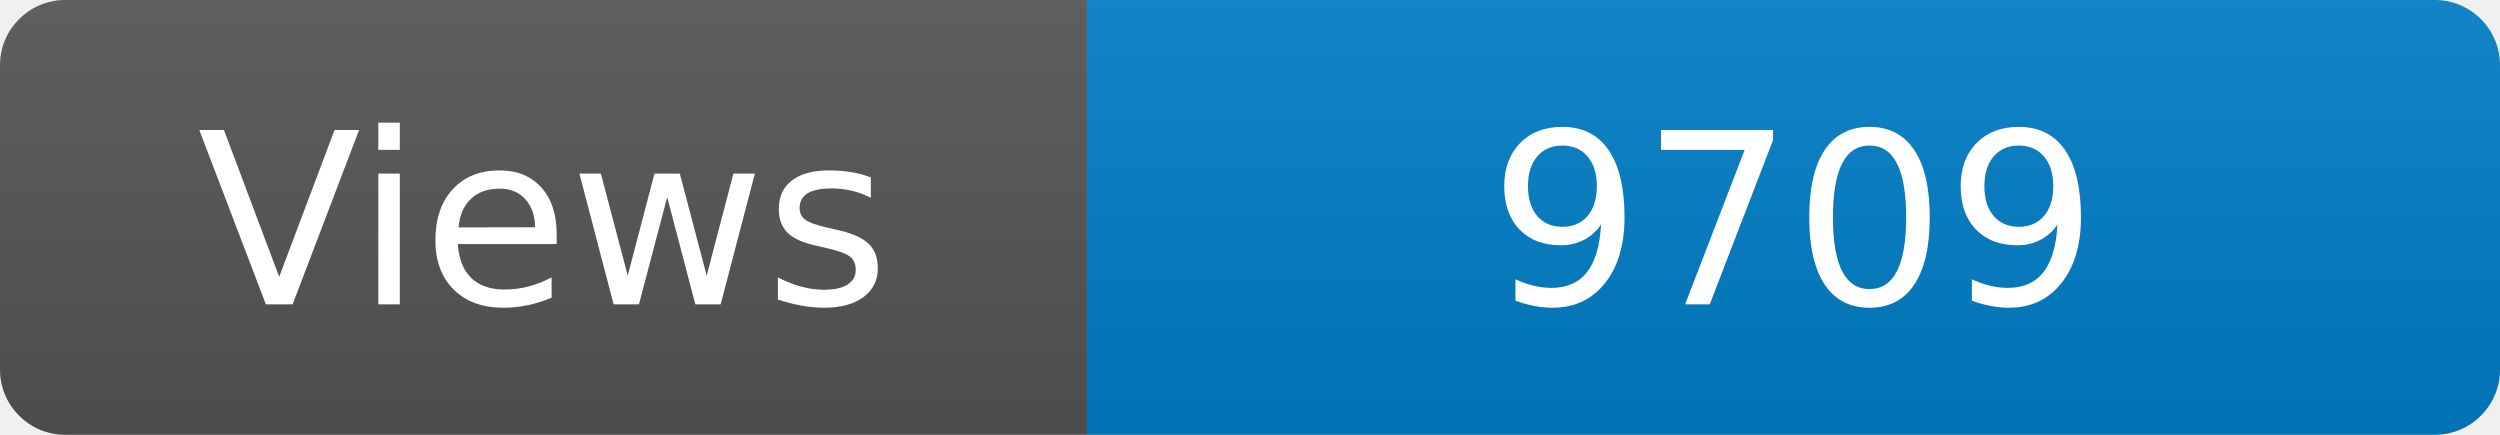
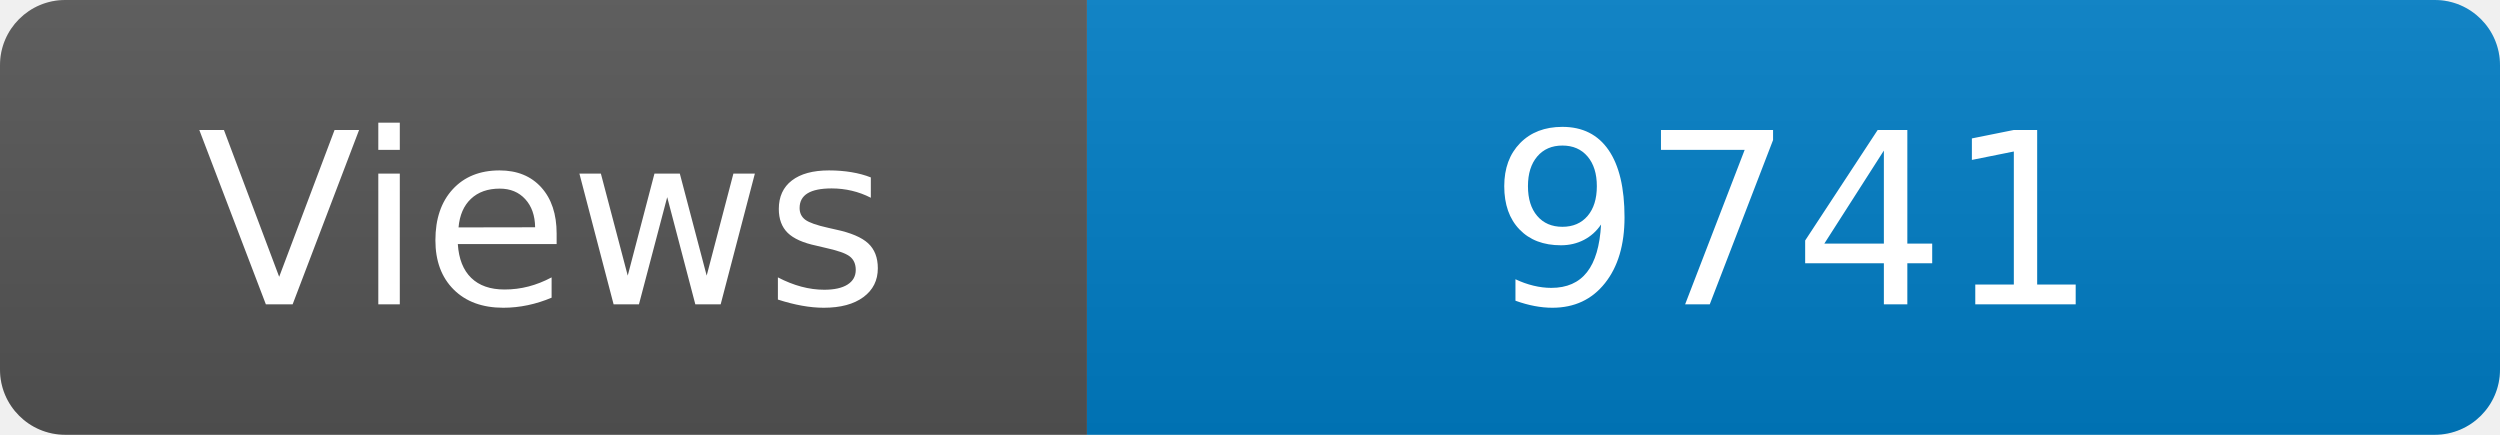
<svg xmlns="http://www.w3.org/2000/svg" width="115" height="20" role="img" aria-label="Maintained?: yes">
  <linearGradient id="s" x2="0" y2="100%">
    <stop offset="0" stop-color="#bbb" stop-opacity=".1" />
    <stop offset="1" stop-opacity=".1" />
  </linearGradient>
  <clipPath id="r">
    <rect width="115" height="20" rx="3" fill="#fff" />
  </clipPath>
  <g clip-path="url(#r)">
    <rect width="50" height="20" fill="#555" />
    <rect x="50" width="160" height="20" fill="#007ec6" />
    <rect width="115" height="20" fill="url(#s)" />
  </g>
  <g fill="#fff" text-anchor="middle" font-family="Verdana,Geneva,DejaVu Sans,sans-serif" font-size="110">
    <text x="250" y="140" transform="scale(.1)" fill="#fff">Views</text>
-     <text x="825" y="140" transform="scale(.1)" fill="#fff">9709</text>
+     <text x="825" y="140" transform="scale(.1)" fill="#fff">9741</text>
  </g>
</svg>
